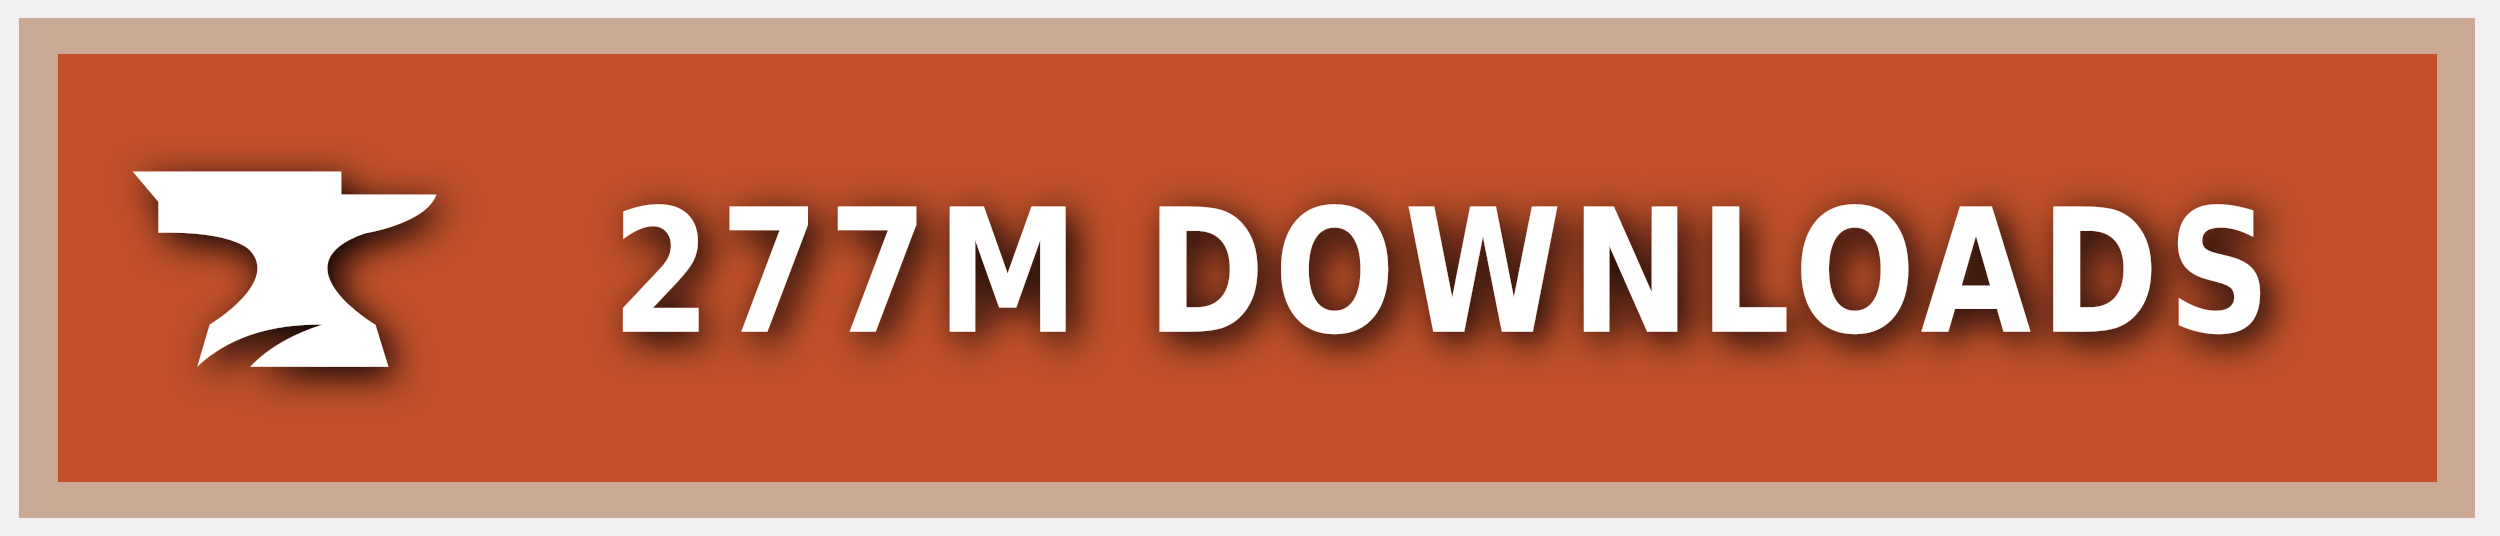
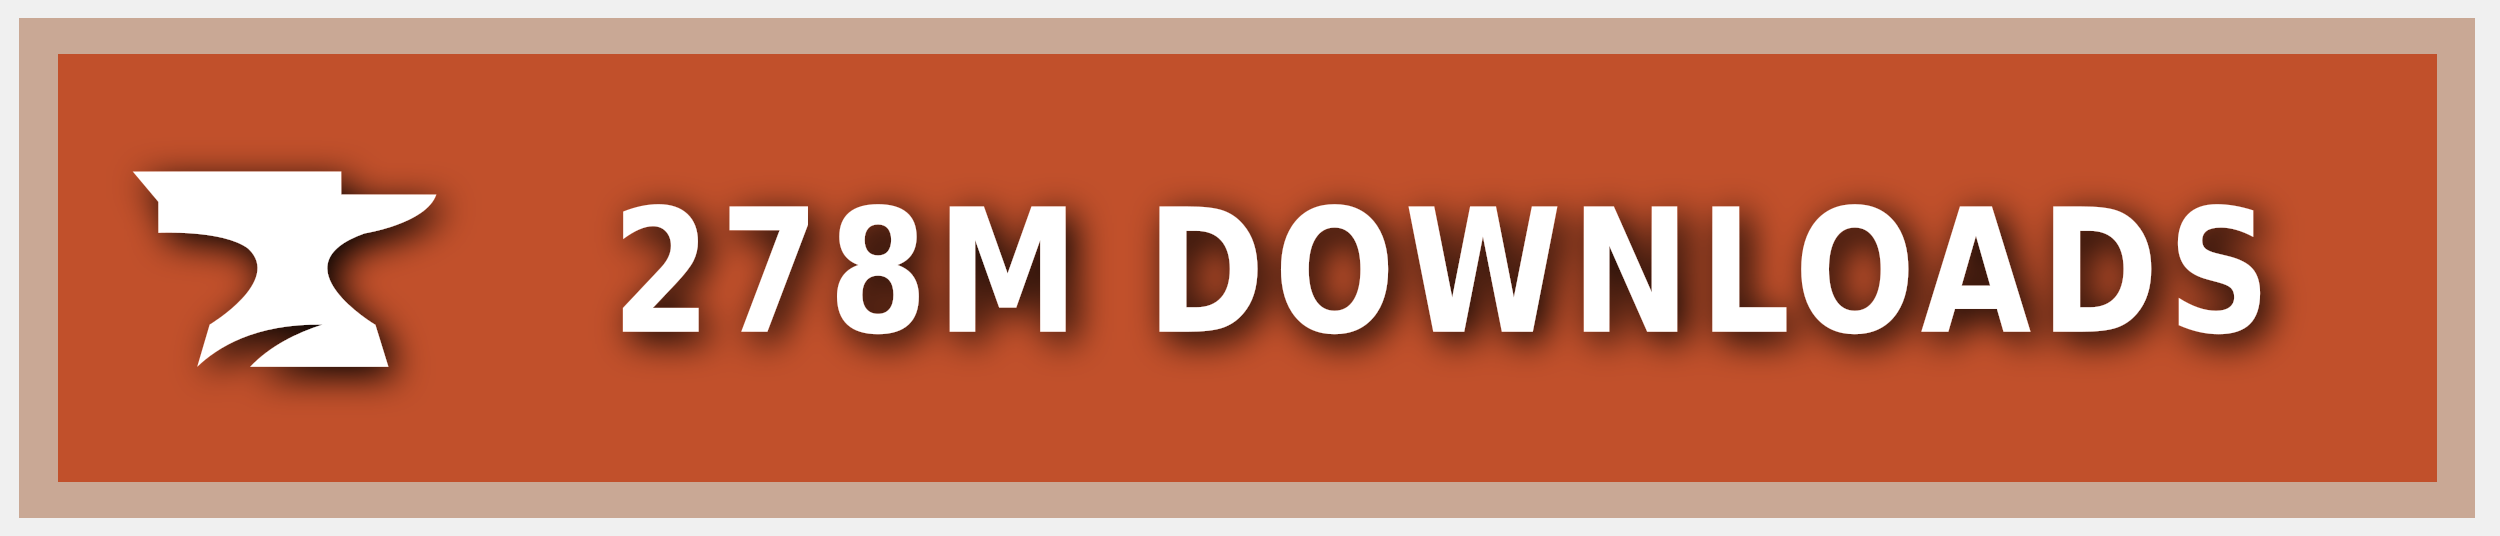
<svg xmlns="http://www.w3.org/2000/svg" xmlns:ns1="https://boxy-svg.com" width="140" height="30" role="img" aria-label="CURSEFORGE">
  <style> g:not(.noshadow) { filter: drop-shadow(0.5px 0.5px 1.0px black); } </style>
  <defs>
    <ns1:guide x="121.656" y="10.118" angle="90" />
    <ns1:guide x="127.198" y="17.628" angle="90" />
    <ns1:guide x="8.199" y="-3.08" angle="0" />
    <ns1:guide x="20.449" y="-4.101" angle="0" />
  </defs>
  <g class="noshadow" shape-rendering="crispEdges" style="" transform="matrix(1.074564, 0, 0, 1, 0, 0)">
    <rect x="1" y="1" width="128" height="28" style="fill: #F16436;" />
    <rect x="1" y="1" width="128" height="28" style="fill: rgba(0, 0, 0, 0.2);" />
    <rect x="2" y="2" width="126" height="26" style="fill: none; stroke-width:2px; stroke: rgba(211, 255, 255, 0.5);" />
  </g>
  <g style="" transform="matrix(1, 0, 0, 1, 1, 1)">
    <path class="st1" d="M 19.416 12.071 C 19.416 12.071 22.882 11.52 23.433 9.895 L 18.11 9.895 L 18.11 8.604 L 6.433 8.604 L 7.868 10.301 L 7.868 12.041 C 7.868 12.041 11.495 11.853 12.903 12.927 C 14.832 14.74 10.741 17.177 10.741 17.177 L 10.044 19.541 C 11.147 18.482 13.236 17.119 17.065 17.177 C 15.615 17.641 14.135 18.366 13.005 19.541 L 20.75 19.541 L 20.024 17.191 C 20.01 17.191 14.396 13.841 19.416 12.071 Z" style="fill: rgb(255, 255, 255);" />
  </g>
  <g fill="#fff" text-anchor="middle" font-family="Verdana,Geneva,DejaVu Sans,sans-serif" text-rendering="geometricPrecision" font-size="100" transform="matrix(1, 0, 0, 1, 13, 0)">
-     <text style="font-size: 80px; font-weight: 700; white-space: pre;" transform="matrix(0.1, 0, 0, 0.120296, 0, -3.678133)" x="677" y="185" letter-spacing="5">277M DOWNLOADS</text>
+     <text style="font-size: 80px; font-weight: 700; white-space: pre;" transform="matrix(0.1, 0, 0, 0.120296, 0, -3.678133)" x="677" y="185" letter-spacing="5">278M DOWNLOADS</text>
  </g>
</svg>
